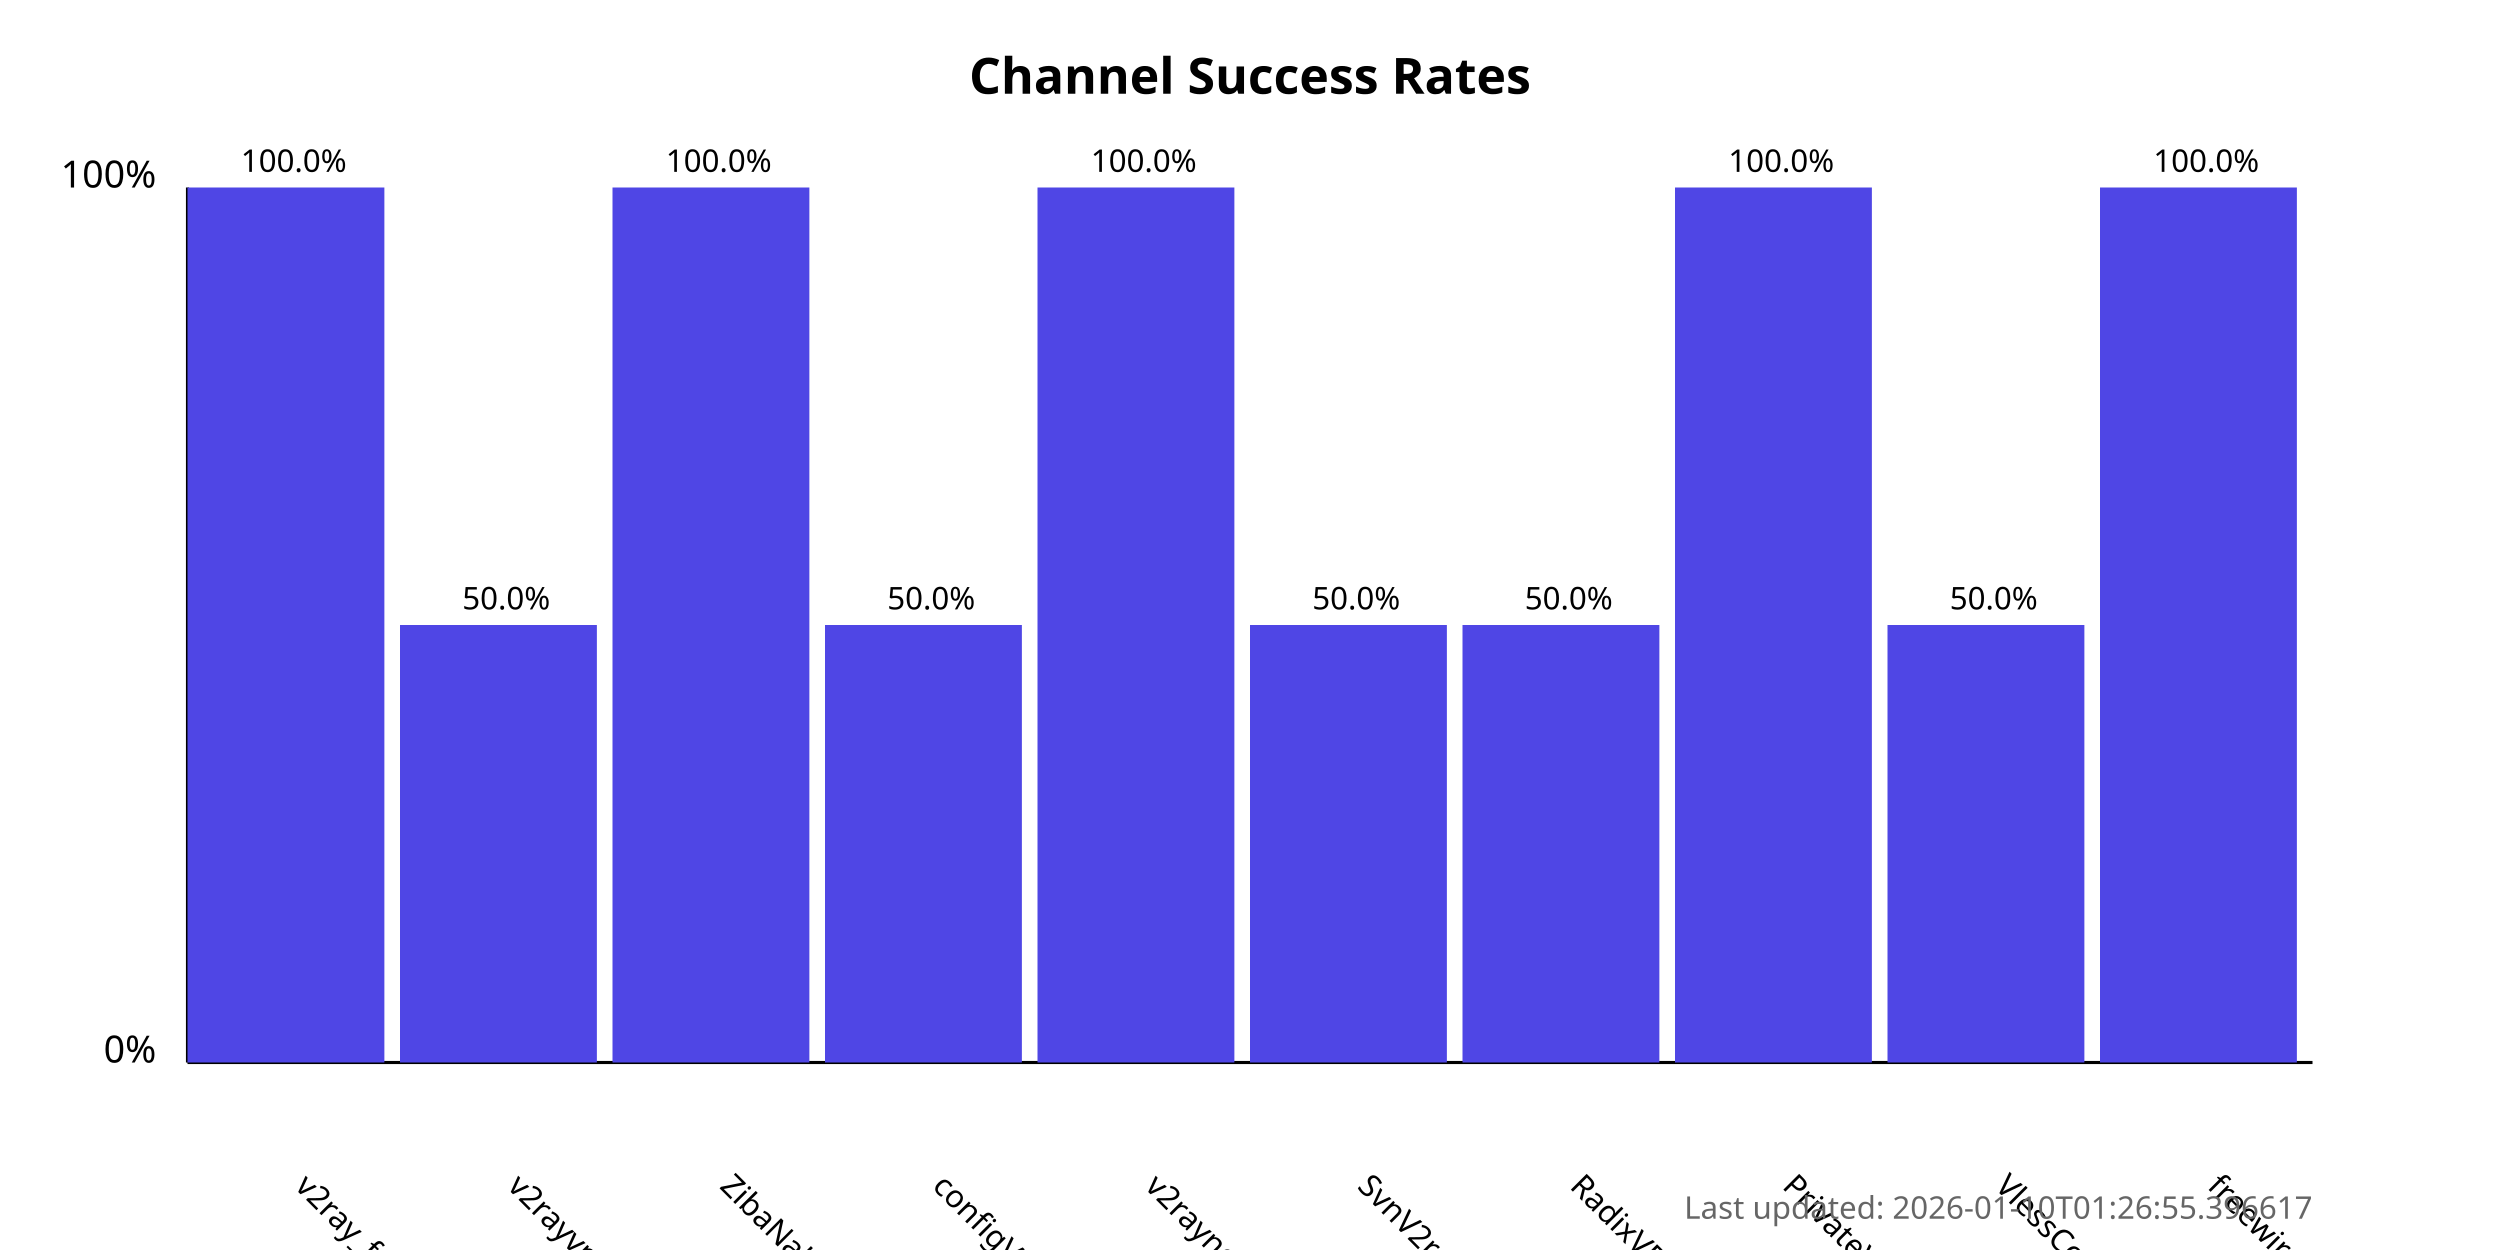
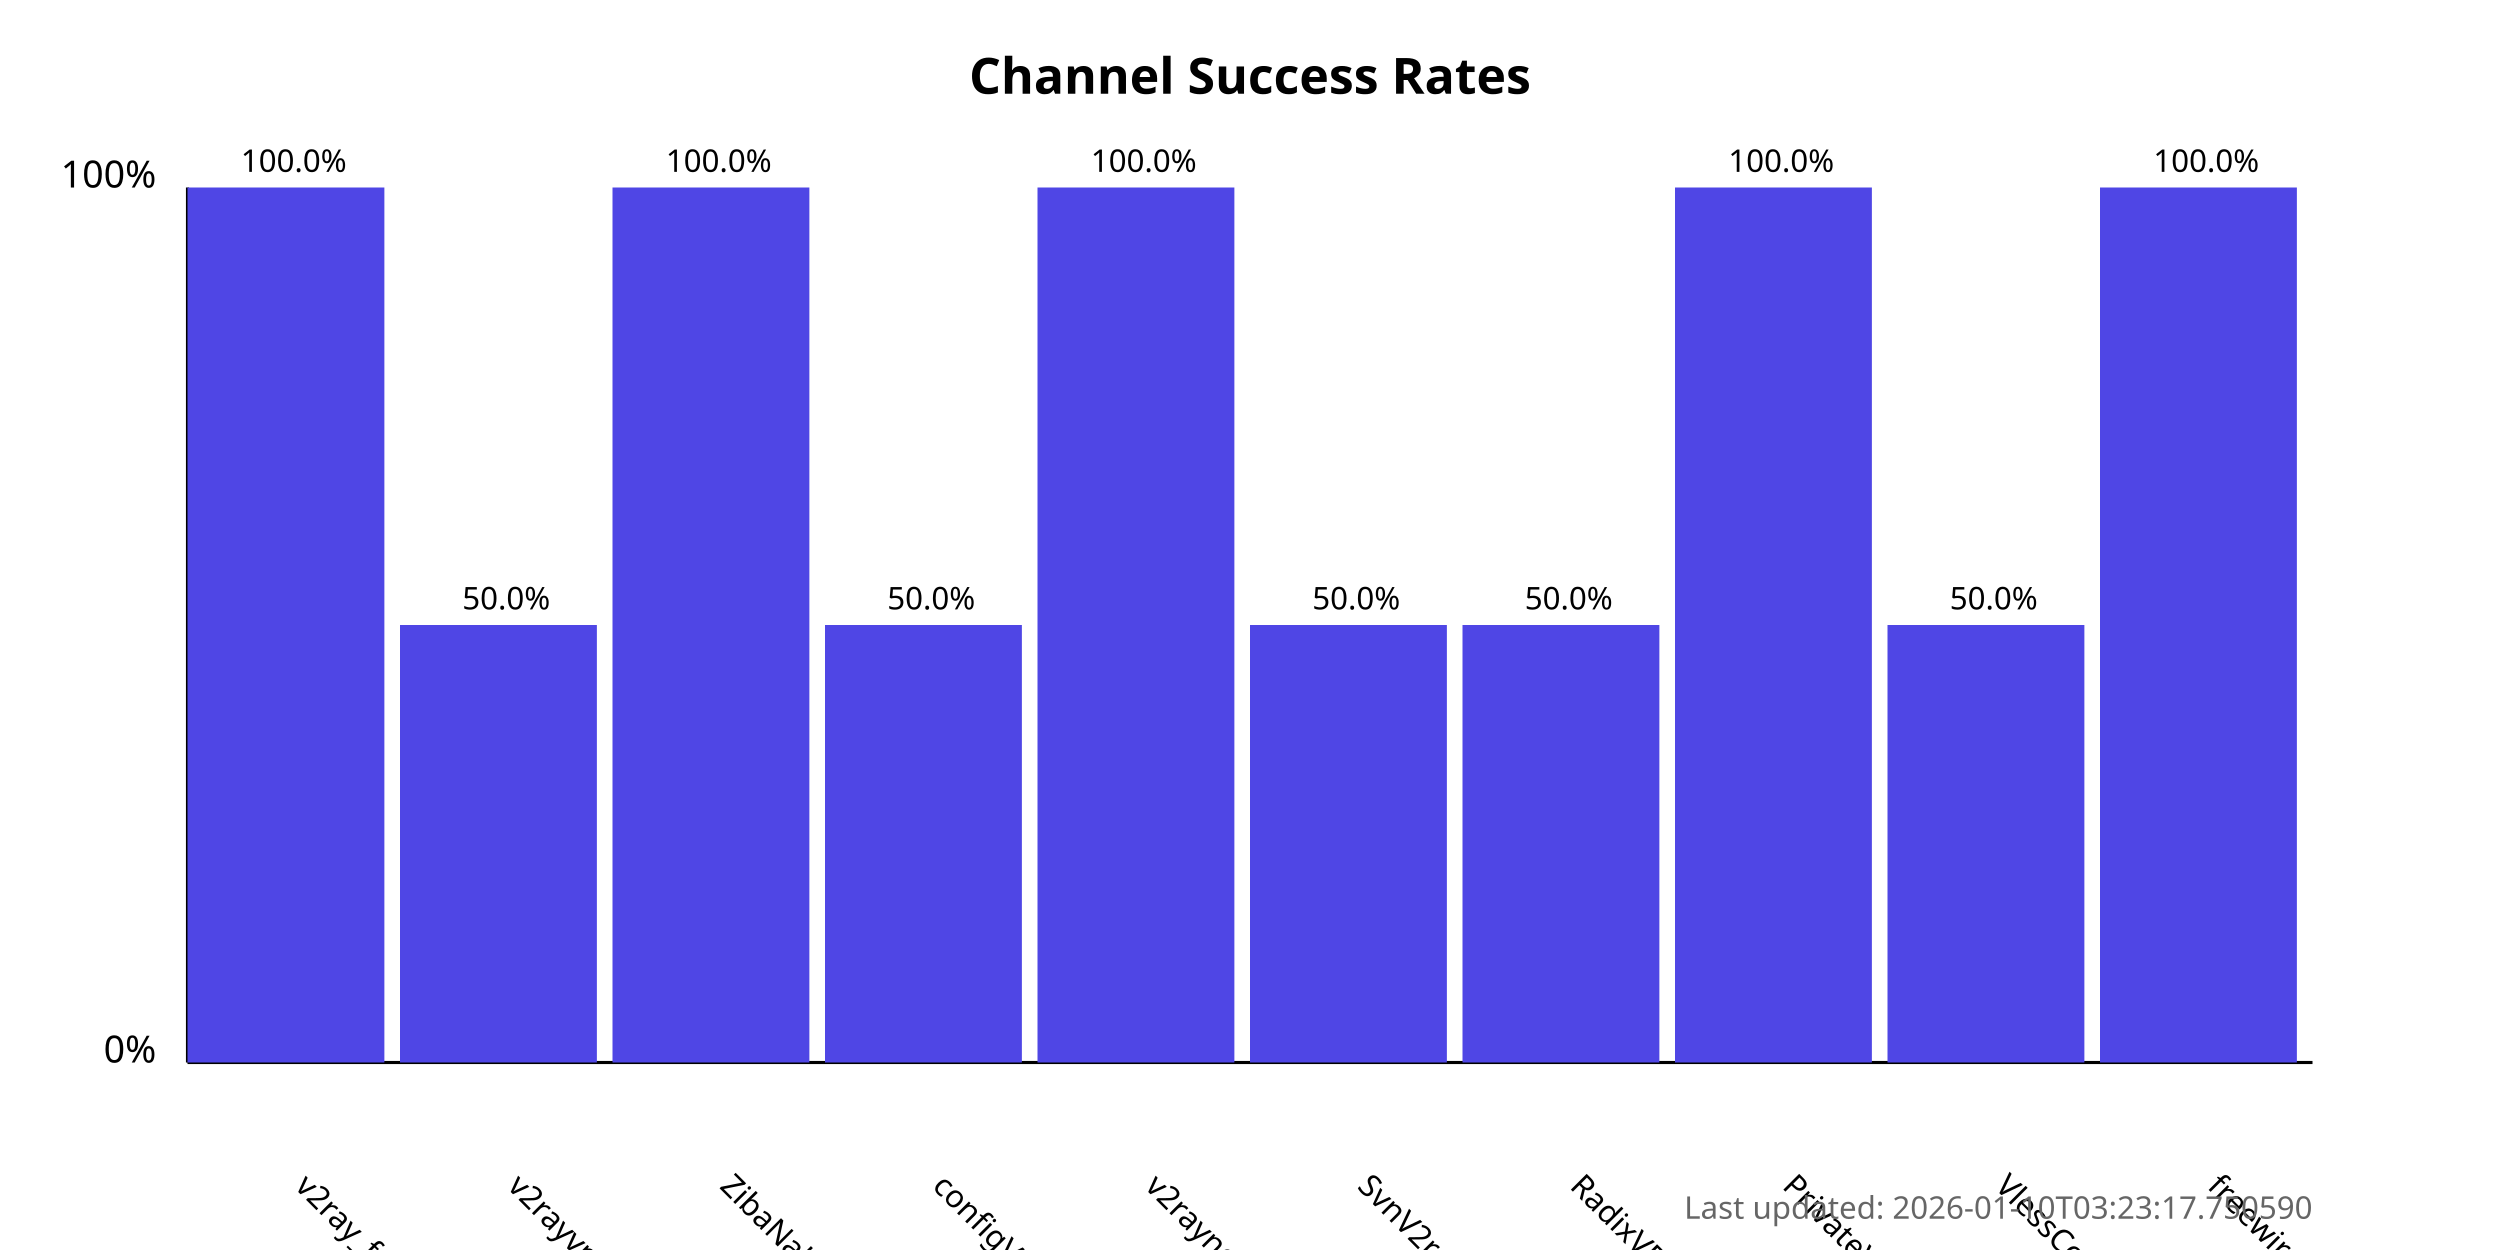
<svg xmlns="http://www.w3.org/2000/svg" width="800" height="400">
  <style>
            .chart-title { font: bold 16px sans-serif; }
            .axis-label { font: 12px sans-serif; }
            .tick-label { font: 10px sans-serif; }
            .bar { fill: #4f46e5; }
            .bar:hover { fill: #6366f1; }
            .timestamp { font: 10px sans-serif; fill: #666; }
        </style>
  <text x="400.0" y="30" text-anchor="middle" class="chart-title">
            Channel Success Rates
        </text>
  <line x1="60" y1="340" x2="60" y2="60" stroke="black" stroke-width="1" />
  <line x1="60" y1="340" x2="740" y2="340" stroke="black" stroke-width="1" />
  <text x="50" y="340" text-anchor="end" class="axis-label">0%</text>
  <text x="50" y="60" text-anchor="end" class="axis-label">100%</text>
  <g>
    <rect x="60" y="60.0" width="63.0" height="280.0" class="bar" />
    <text x="94.0" y="380" transform="rotate(45, 94.0, 380)" text-anchor="start" class="tick-label">
                v2ray_free_conf
            </text>
    <text x="94.0" y="55.0" text-anchor="middle" class="tick-label">
                100.0%
            </text>
  </g>
  <g>
    <rect x="128.0" y="200.0" width="63.0" height="140.0" class="bar" />
    <text x="162.0" y="380" transform="rotate(45, 162.0, 380)" text-anchor="start" class="tick-label">
                v2rayvpno
            </text>
    <text x="162.0" y="195.0" text-anchor="middle" class="tick-label">
                50.0%
            </text>
  </g>
  <g>
    <rect x="196.0" y="60.0" width="63.0" height="280.0" class="bar" />
    <text x="230.0" y="380" transform="rotate(45, 230.0, 380)" text-anchor="start" class="tick-label">
                ZibaNabz
            </text>
    <text x="230.0" y="55.0" text-anchor="middle" class="tick-label">
                100.0%
            </text>
  </g>
  <g>
    <rect x="264.0" y="200.0" width="63.0" height="140.0" class="bar" />
    <text x="298.0" y="380" transform="rotate(45, 298.0, 380)" text-anchor="start" class="tick-label">
                configV2rayForFree
            </text>
    <text x="298.0" y="195.0" text-anchor="middle" class="tick-label">
                50.0%
            </text>
  </g>
  <g>
    <rect x="332.0" y="60.0" width="63.0" height="280.0" class="bar" />
    <text x="366.0" y="380" transform="rotate(45, 366.0, 380)" text-anchor="start" class="tick-label">
                v2rayngvpn
            </text>
    <text x="366.0" y="55.0" text-anchor="middle" class="tick-label">
                100.0%
            </text>
  </g>
  <g>
    <rect x="400.0" y="200.0" width="63.0" height="140.0" class="bar" />
    <text x="434.0" y="380" transform="rotate(45, 434.0, 380)" text-anchor="start" class="tick-label">
                SvnV2ray
            </text>
    <text x="434.0" y="195.0" text-anchor="middle" class="tick-label">
                50.0%
            </text>
  </g>
  <g>
    <rect x="468.0" y="200.0" width="63.0" height="140.0" class="bar" />
    <text x="502.0" y="380" transform="rotate(45, 502.0, 380)" text-anchor="start" class="tick-label">
                RadixVPN
            </text>
    <text x="502.0" y="195.0" text-anchor="middle" class="tick-label">
                50.0%
            </text>
  </g>
  <g>
    <rect x="536.0" y="60.0" width="63.0" height="280.0" class="bar" />
    <text x="570.0" y="380" transform="rotate(45, 570.0, 380)" text-anchor="start" class="tick-label">
                PrivateVPNs
            </text>
    <text x="570.0" y="55.0" text-anchor="middle" class="tick-label">
                100.0%
            </text>
  </g>
  <g>
    <rect x="604.0" y="200.0" width="63.0" height="140.0" class="bar" />
    <text x="638.0" y="380" transform="rotate(45, 638.0, 380)" text-anchor="start" class="tick-label">
                VlessConfig
            </text>
    <text x="638.0" y="195.0" text-anchor="middle" class="tick-label">
                50.0%
            </text>
  </g>
  <g>
    <rect x="672.0" y="60.0" width="63.0" height="280.0" class="bar" />
    <text x="706.0" y="380" transform="rotate(45, 706.0, 380)" text-anchor="start" class="tick-label">
                freewireguard
            </text>
    <text x="706.0" y="55.0" text-anchor="middle" class="tick-label">
                100.0%
            </text>
  </g>
  <text x="740" y="390" text-anchor="end" class="timestamp">
-             Last updated: 2026-01-10T01:26:55.396617
+             Last updated: 2026-01-10T03:23:17.750590
        </text>
</svg>
